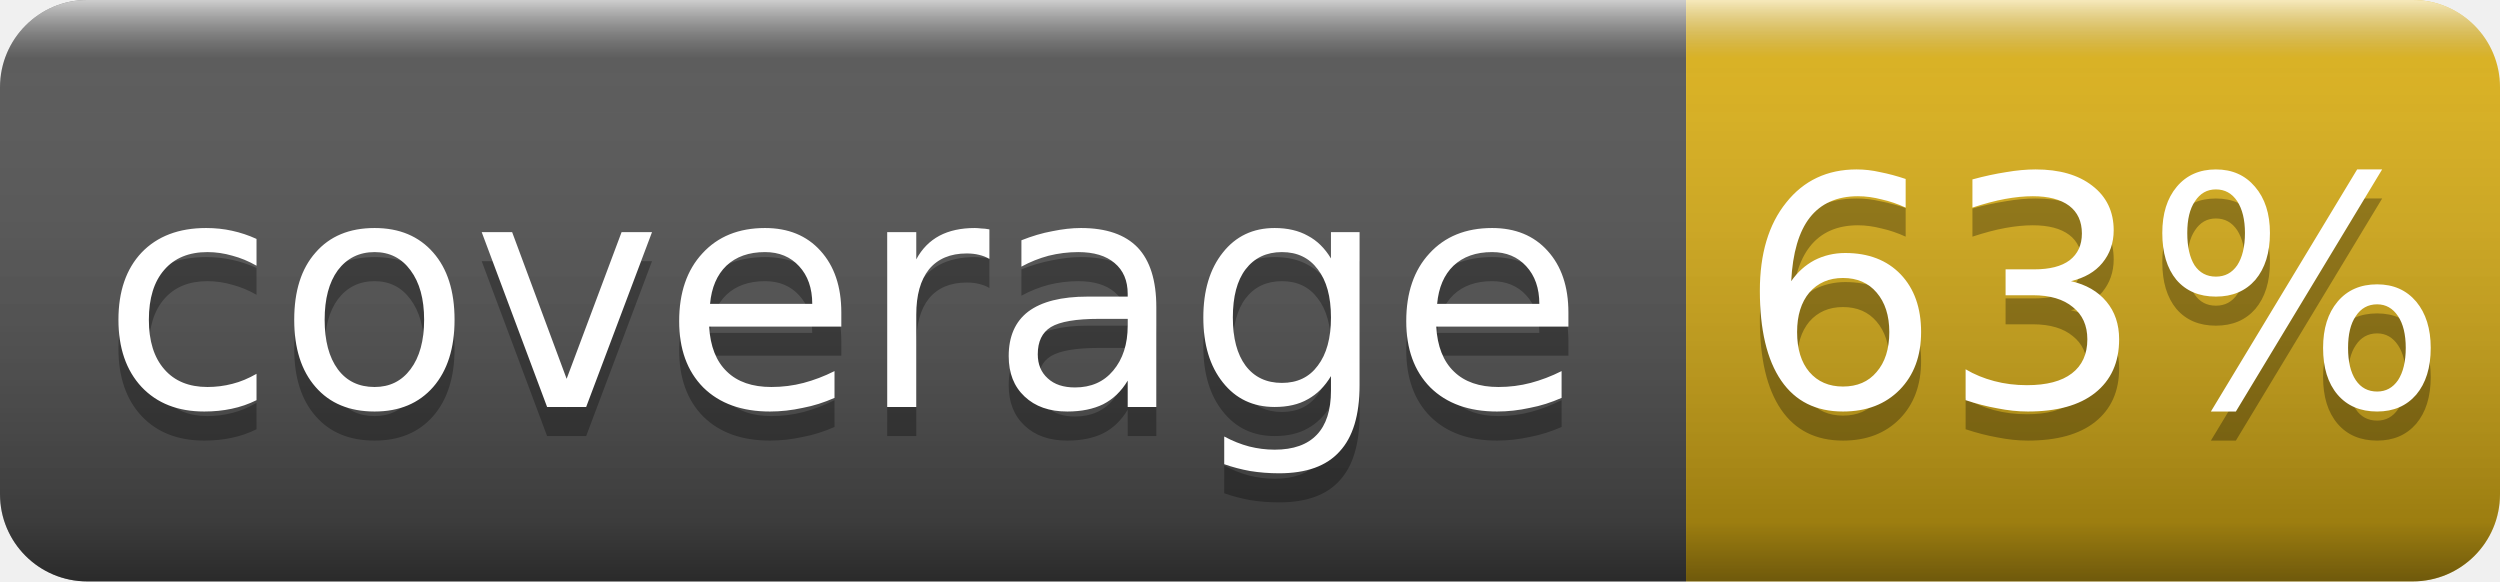
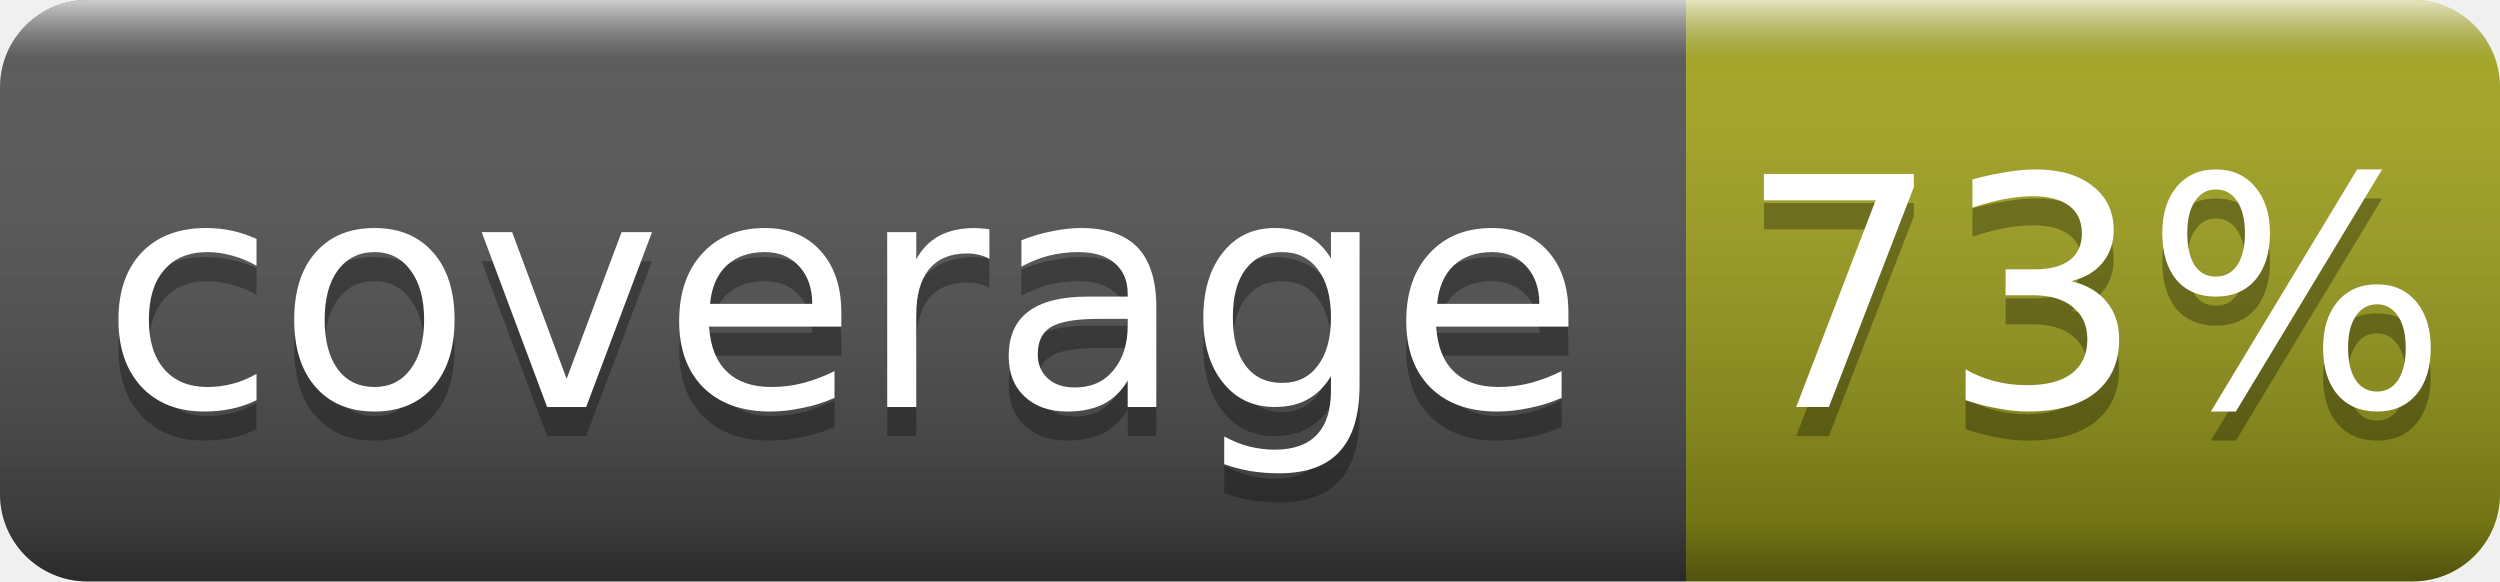
- <svg xmlns="http://www.w3.org/2000/svg" width="86" height="20" role="img" aria-label="coverage: 63%">
+ <svg xmlns="http://www.w3.org/2000/svg" width="86" height="20" role="img" aria-label="coverage: 73%">
  <linearGradient id="g" x2="0" y2="100%">
    <stop offset="0" stop-color="#fff" stop-opacity=".7" />
    <stop offset=".1" stop-color="#aaa" stop-opacity=".1" />
    <stop offset=".9" stop-opacity=".3" />
    <stop offset="1" stop-opacity=".5" />
  </linearGradient>
  <clipPath id="r">
    <rect width="86" height="20" rx="3" fill="#fff" />
  </clipPath>
  <g clip-path="url(#r)">
    <rect width="58" height="20" fill="#555" />
-     <rect x="58" width="28" height="20" fill="#dfb317" />
+     <rect x="58" width="28" height="20" fill="#a4a61d" />
    <rect width="86" height="20" fill="url(#g)" />
  </g>
  <g fill="#fff" text-anchor="middle" font-family="Verdana,Geneva,DejaVu Sans,sans-serif" font-size="11">
    <text x="29.0" y="15" fill="#010101" fill-opacity=".3">coverage</text>
    <text x="29.0" y="14">coverage</text>
-     <text x="72.0" y="15" fill="#010101" fill-opacity=".3">63%</text>
-     <text x="72.0" y="14">63%</text>
+     <text x="72.0" y="15" fill="#010101" fill-opacity=".3">73%</text>
+     <text x="72.0" y="14">73%</text>
  </g>
</svg>
